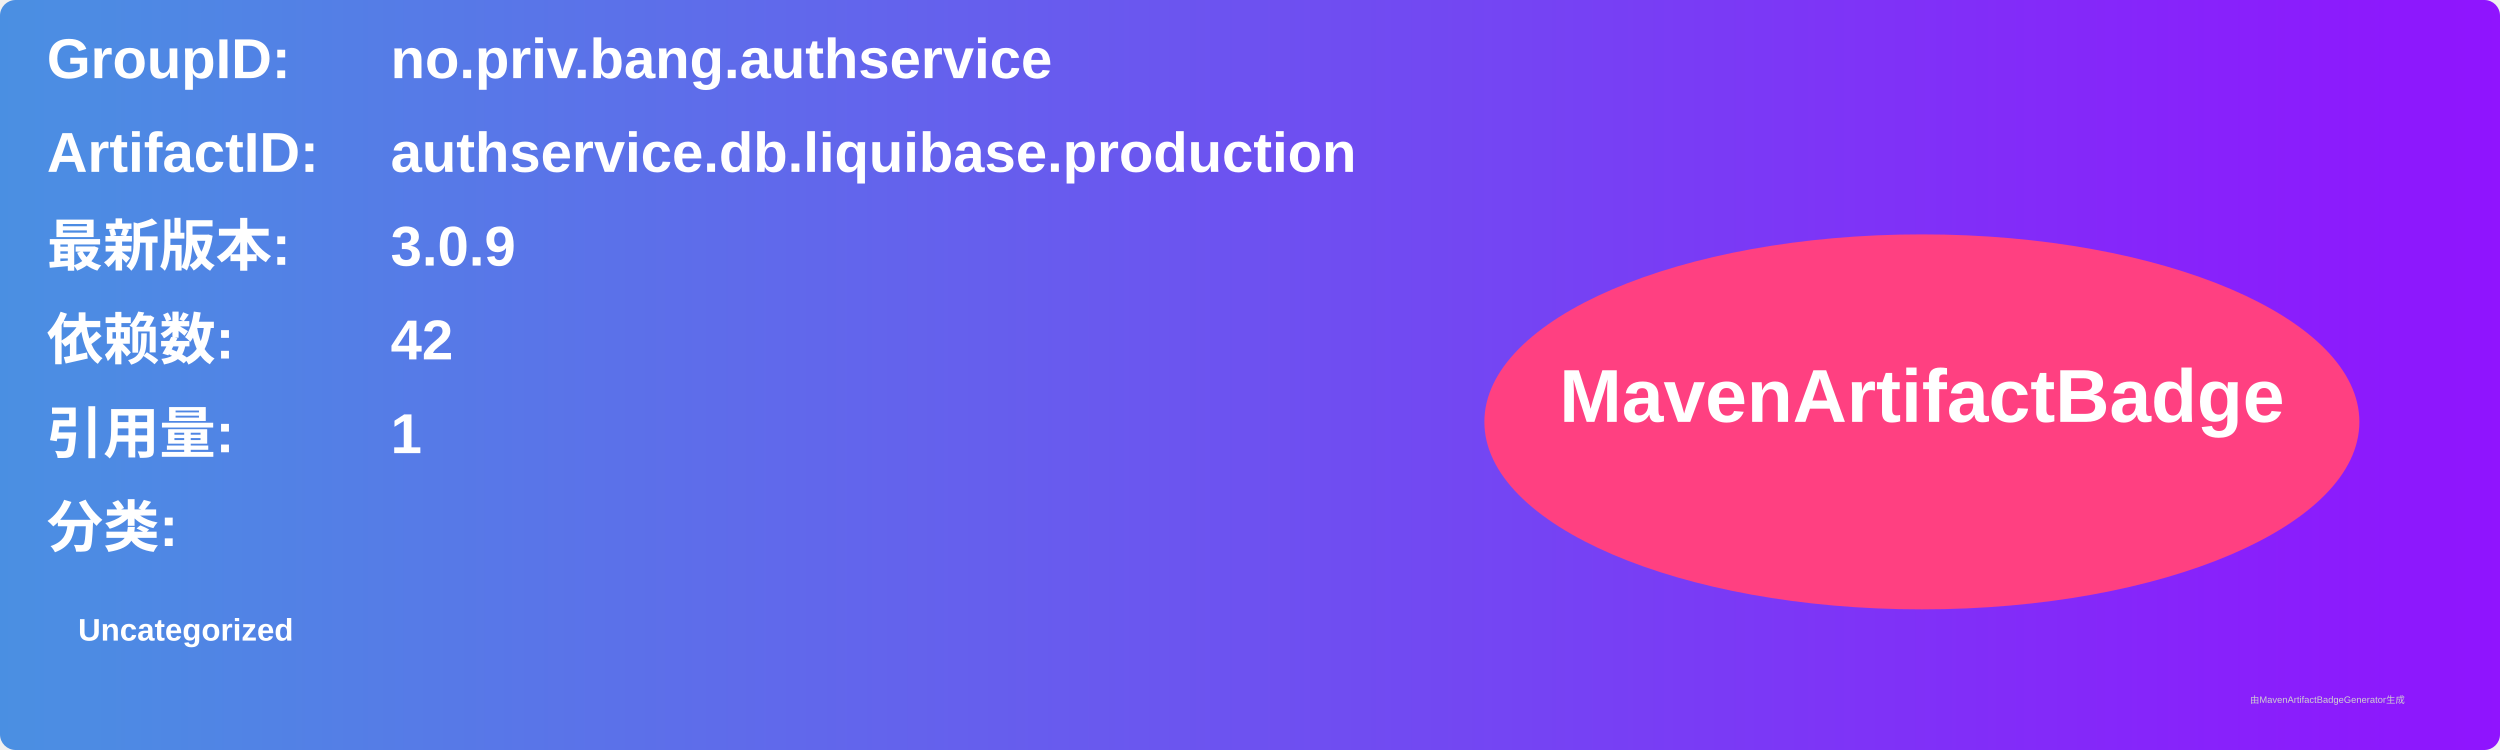
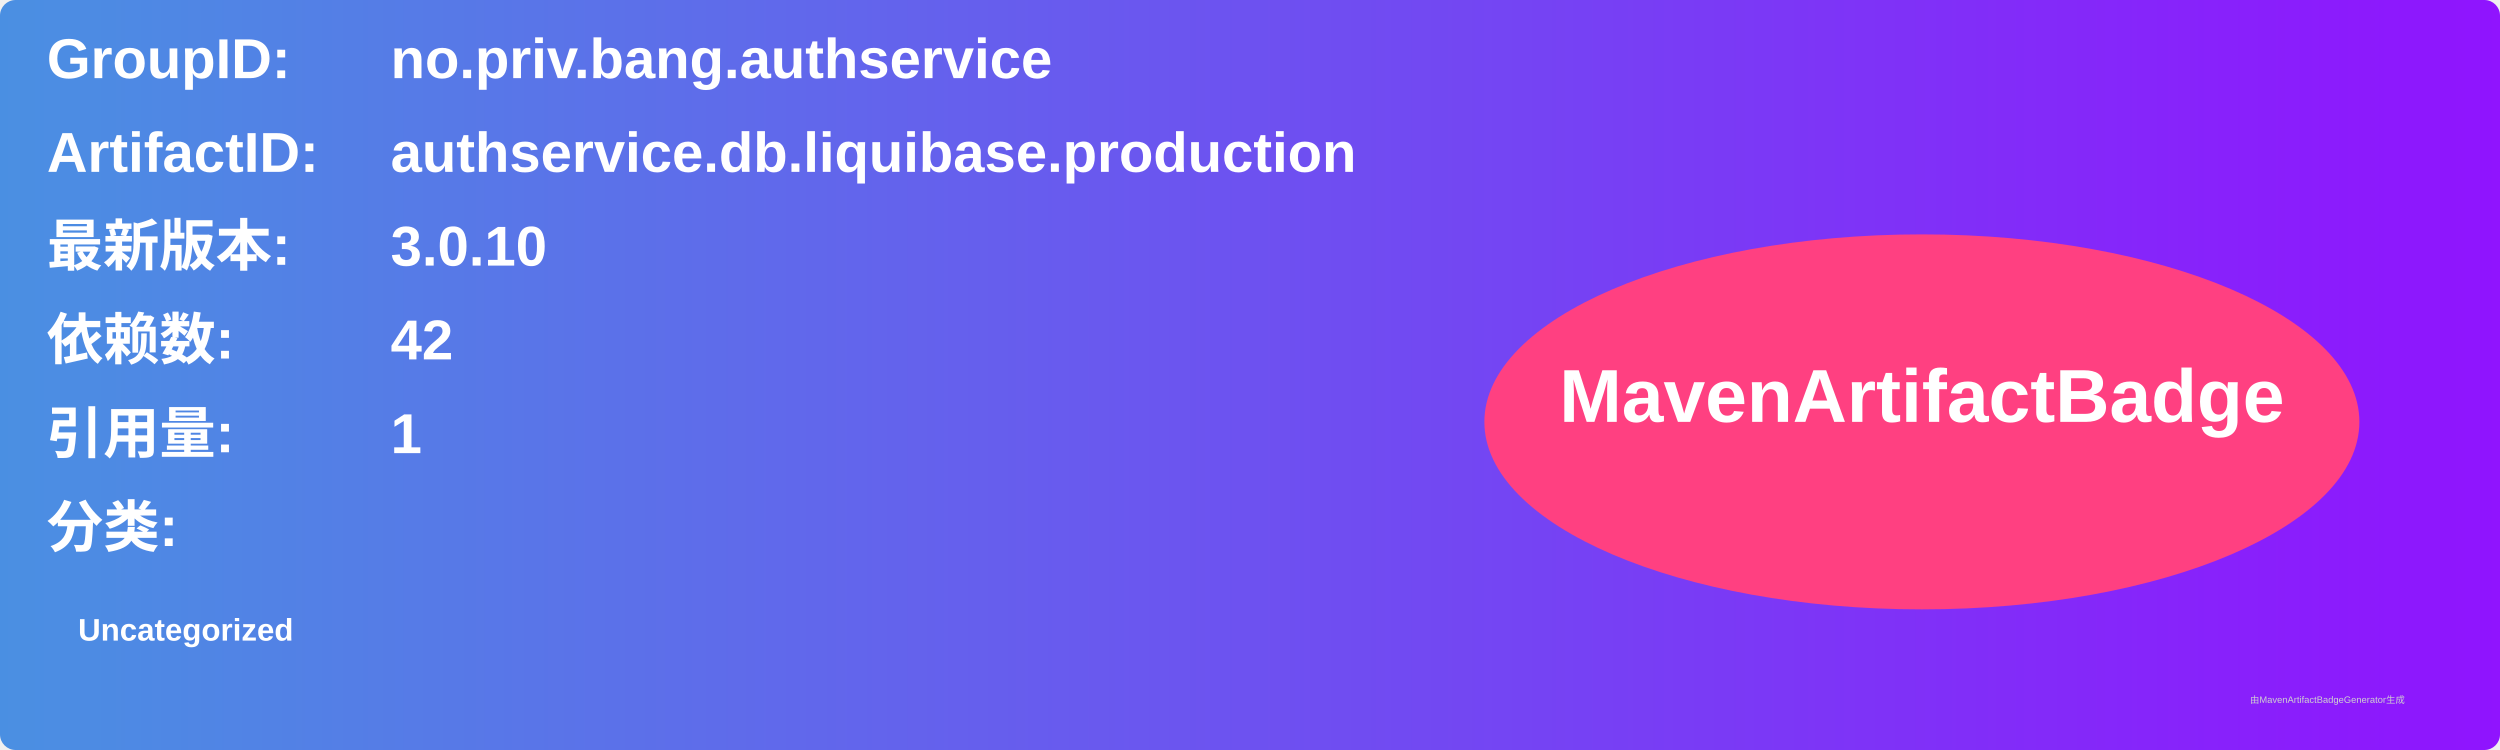
<svg xmlns="http://www.w3.org/2000/svg" width="800" height="240" viewBox="0 0 800 240">
  <linearGradient id="grad" x1="0%" y1="0%" x2="100%" y2="0%">
    <stop offset="0%" stop-color="#4a90e2" />
    <stop offset="100%" stop-color="#9013fe" />
  </linearGradient>
  <rect width="100%" height="100%" rx="5" ry="5" fill="url(#grad)" />
  <g transform="translate(15, 15)">
    <text x="0" y="10" font-family="Arial" font-size="18" fill="white" font-weight="bold" width="260">GroupID:</text>
    <text x="110" y="10" font-family="Arial" font-size="18" fill="white" font-weight="bold" width="460">no.priv.bang.authservice</text>
    <text x="0" y="40" font-family="Arial" font-size="18" fill="white" font-weight="bold" width="260">ArtifactID:</text>
    <text x="110" y="40" font-family="Arial" font-size="18" fill="white" font-weight="bold" width="460">authservice.db.liquibase.production</text>
    <text x="0" y="70" font-family="Arial" font-size="18" fill="white" font-weight="bold">最新版本:</text>
    <text x="110" y="70" font-family="Arial" font-size="18" fill="white" font-weight="bold">
-       <tspan font-weight="bold">3.0.9</tspan>
+       <tspan font-weight="bold">3.0.10</tspan>
    </text>
    <text x="0" y="100" font-family="Arial" font-size="18" fill="white" font-weight="bold">依赖数: </text>
    <text x="110" y="100" font-family="Arial" font-size="18" fill="white">
      <tspan font-weight="bold">42</tspan>
    </text>
    <text x="0" y="130" font-family="Arial" font-size="18" fill="white" font-weight="bold">引用量: </text>
    <text x="110" y="130" font-family="Arial" font-size="18" fill="white">
      <tspan font-weight="bold">1</tspan>
    </text>
    <text x="0" y="160" font-family="Arial" font-size="18" fill="white" font-weight="bold">分类:</text>
    <text x="10" y="190" font-family="Arial" font-size="10" fill="white">
      <tspan font-weight="bold">Uncategorized</tspan>
    </text>
    <ellipse cx="600" cy="120" rx="140" ry="60" fill="#ff4081" />
    <text x="600" y="120" text-anchor="middle" font-family="Arial" font-size="24" fill="white" font-weight="bold">MavenArtifactBadge</text>
  </g>
  <text x="720" y="225" font-family="Arial" font-size="3" fill="#d0d0d0">由MavenArtifactBadgeGenerator生成</text>
</svg>
